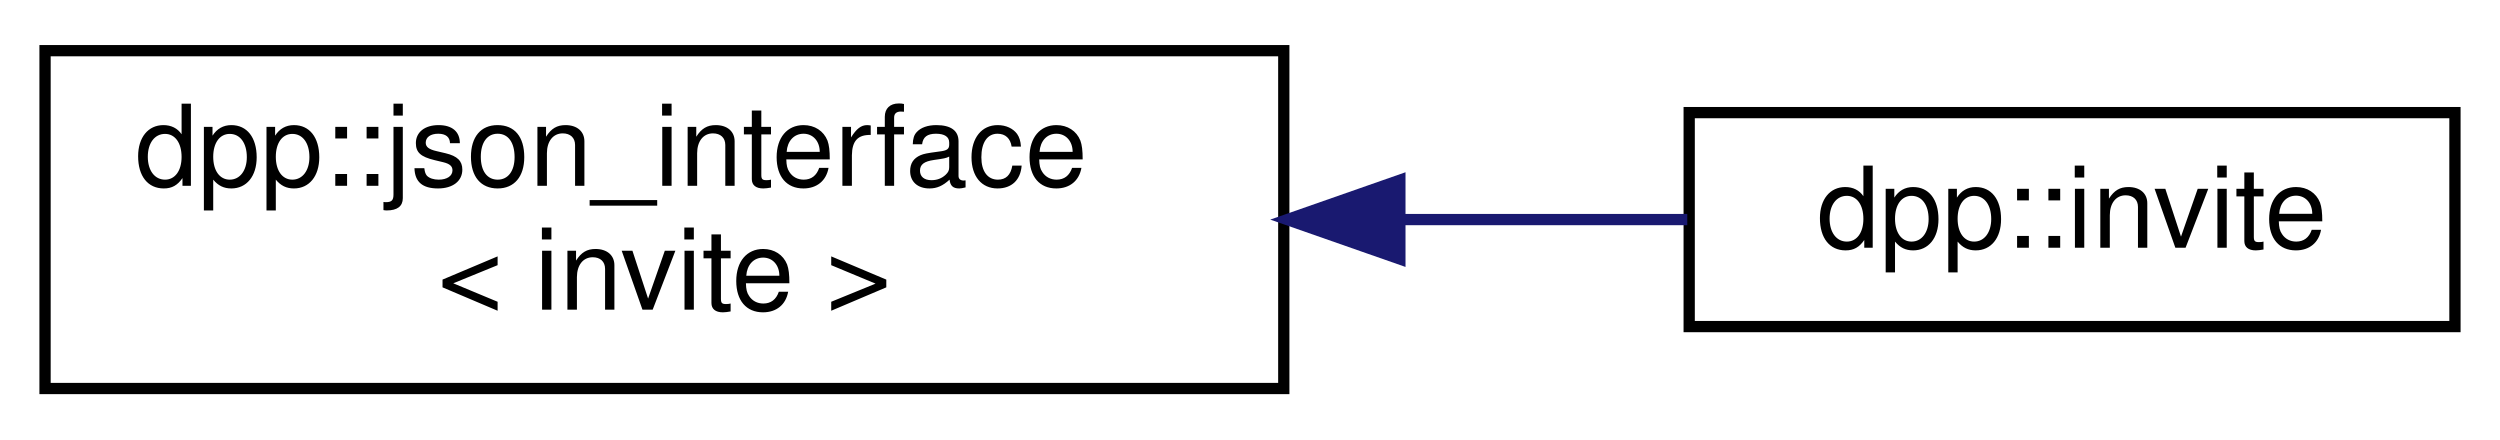
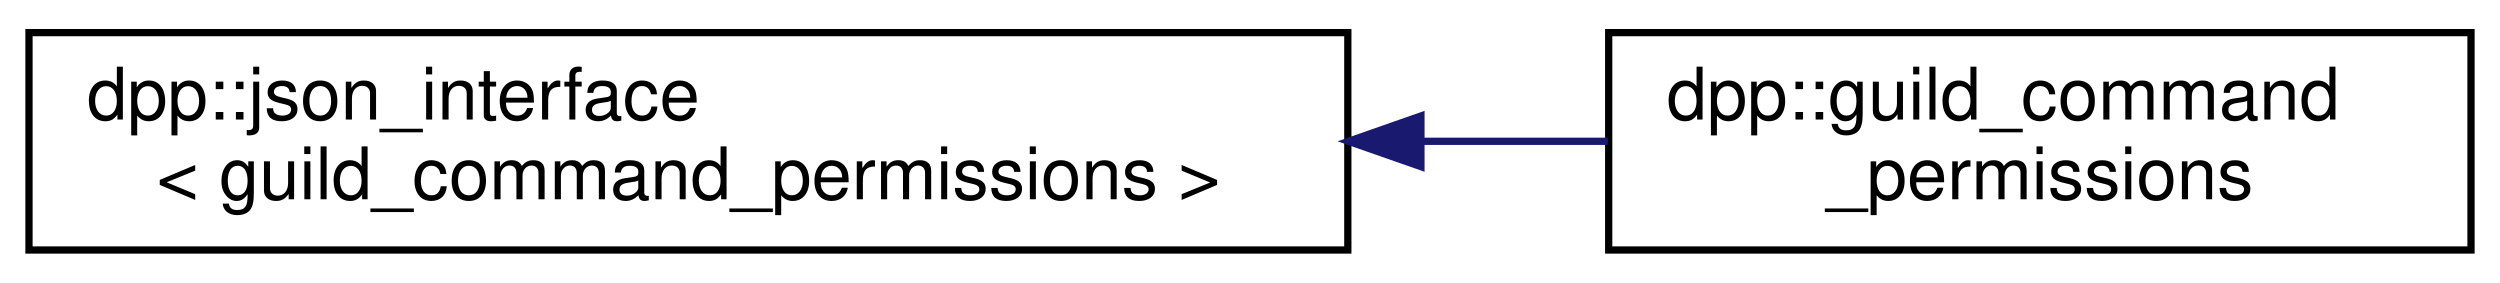
- <svg xmlns="http://www.w3.org/2000/svg" xmlns:xlink="http://www.w3.org/1999/xlink" width="222pt" height="39pt" viewBox="0.00 0.00 222.00 39.00">
+ <svg xmlns="http://www.w3.org/2000/svg" xmlns:xlink="http://www.w3.org/1999/xlink" width="345pt" height="39pt" viewBox="0.00 0.00 345.00 39.00">
  <g id="graph0" class="graph" transform="scale(1 1) rotate(0) translate(4 35)">
    <g id="node1" class="node">
      <g id="a_node1">
        <a xlink:href="structdpp_1_1json__interface.html" target="_top" xlink:title=" ">
-           <polygon fill="none" stroke="black" points="0,-0.5 0,-30.5 110,-30.5 110,-0.5 0,-0.5" />
+           <polygon fill="none" stroke="black" points="0,-0.5 0,-30.5 182,-30.5 182,-0.5 0,-0.5" />
          <text text-anchor="start" x="8" y="-18.5" font-family="Helvetica,sans-Serif" font-size="10.00">dpp::json_interface</text>
-           <text text-anchor="middle" x="55" y="-7.5" font-family="Helvetica,sans-Serif" font-size="10.00">&lt; invite &gt;</text>
+           <text text-anchor="middle" x="91" y="-7.5" font-family="Helvetica,sans-Serif" font-size="10.00">&lt; guild_command_permissions &gt;</text>
        </a>
      </g>
    </g>
    <g id="node2" class="node">
      <g id="a_node2">
-         <a xlink:href="classdpp_1_1invite.html" target="_top" xlink:title="Represents an invite to a discord guild or channel.">
-           <polygon fill="none" stroke="black" points="146,-6 146,-25 214,-25 214,-6 146,-6" />
-           <text text-anchor="middle" x="180" y="-13" font-family="Helvetica,sans-Serif" font-size="10.00">dpp::invite</text>
+         <a xlink:href="classdpp_1_1guild__command__permissions.html" target="_top" xlink:title="Returned when fetching the permissions for a command in a guild.">
+           <polygon fill="none" stroke="black" points="218,-0.5 218,-30.5 337,-30.5 337,-0.5 218,-0.5" />
+           <text text-anchor="start" x="226" y="-18.5" font-family="Helvetica,sans-Serif" font-size="10.00">dpp::guild_command</text>
+           <text text-anchor="middle" x="277.5" y="-7.5" font-family="Helvetica,sans-Serif" font-size="10.00">_permissions</text>
        </a>
      </g>
    </g>
    <g id="edge1" class="edge">
-       <path fill="none" stroke="midnightblue" d="M120.56,-15.5C129.3,-15.5 137.96,-15.5 145.83,-15.5" />
-       <polygon fill="midnightblue" stroke="midnightblue" points="120.31,-12 110.31,-15.5 120.31,-19 120.31,-12" />
+       <path fill="none" stroke="midnightblue" d="M192.35,-15.5C201.06,-15.5 209.68,-15.5 217.89,-15.5" />
+       <polygon fill="midnightblue" stroke="midnightblue" points="192.09,-12 182.09,-15.5 192.09,-19 192.09,-12" />
    </g>
  </g>
</svg>
